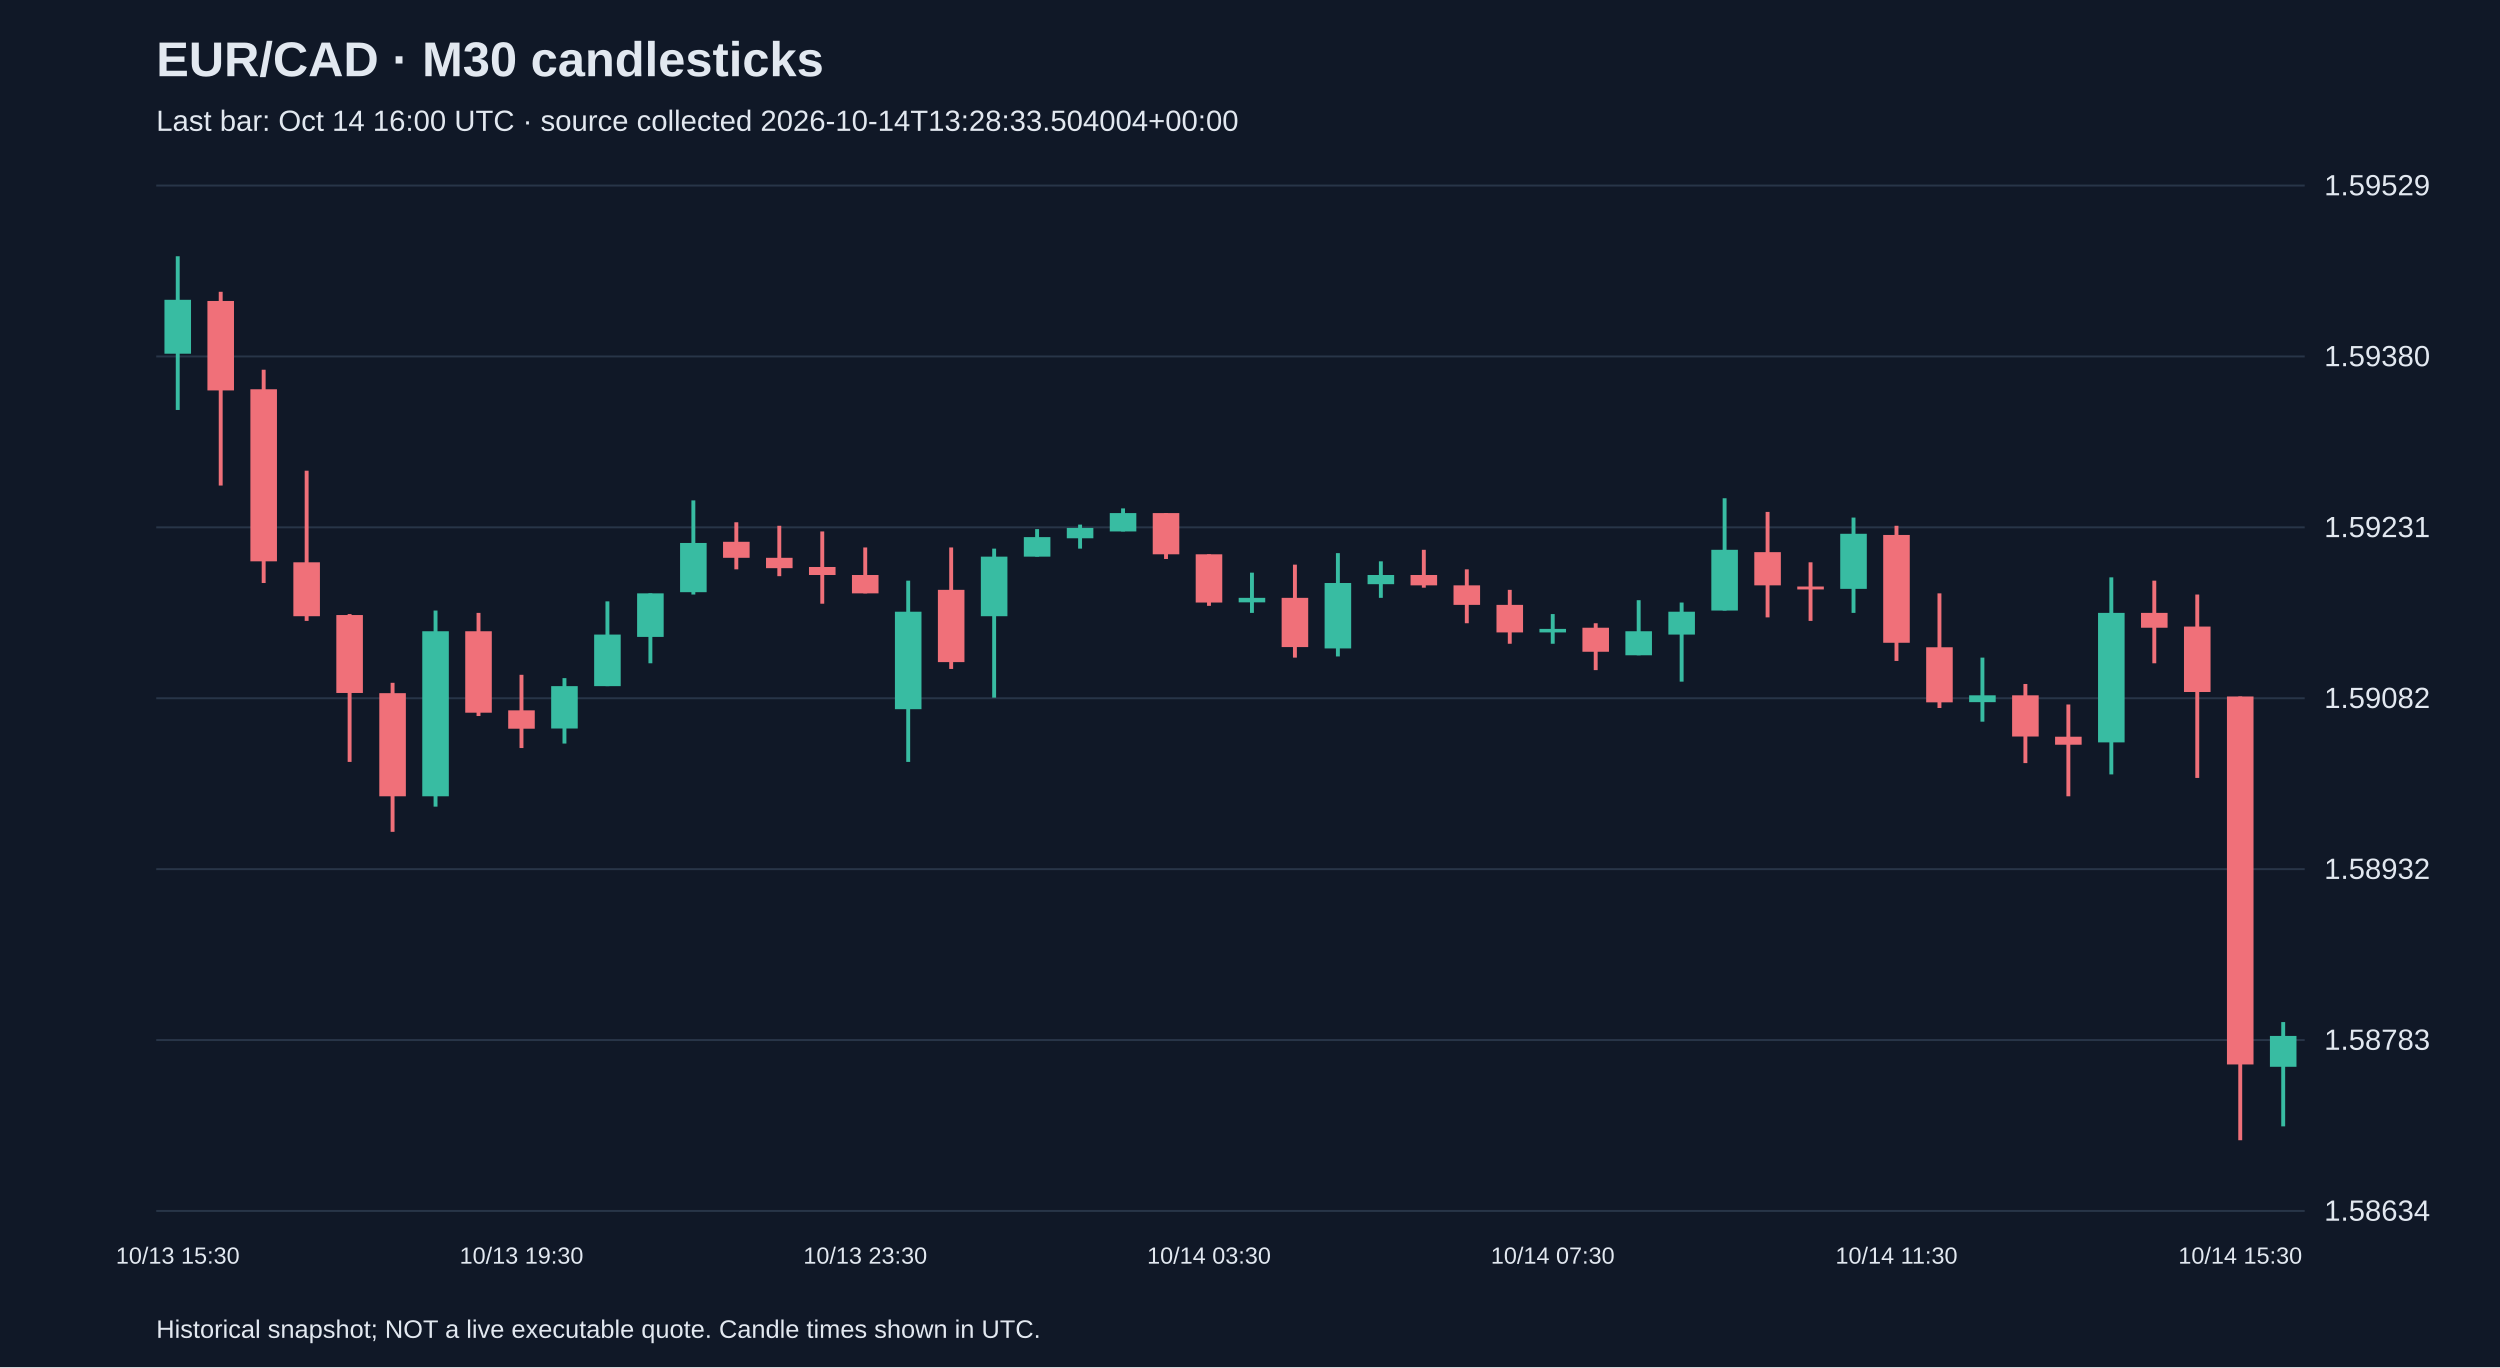
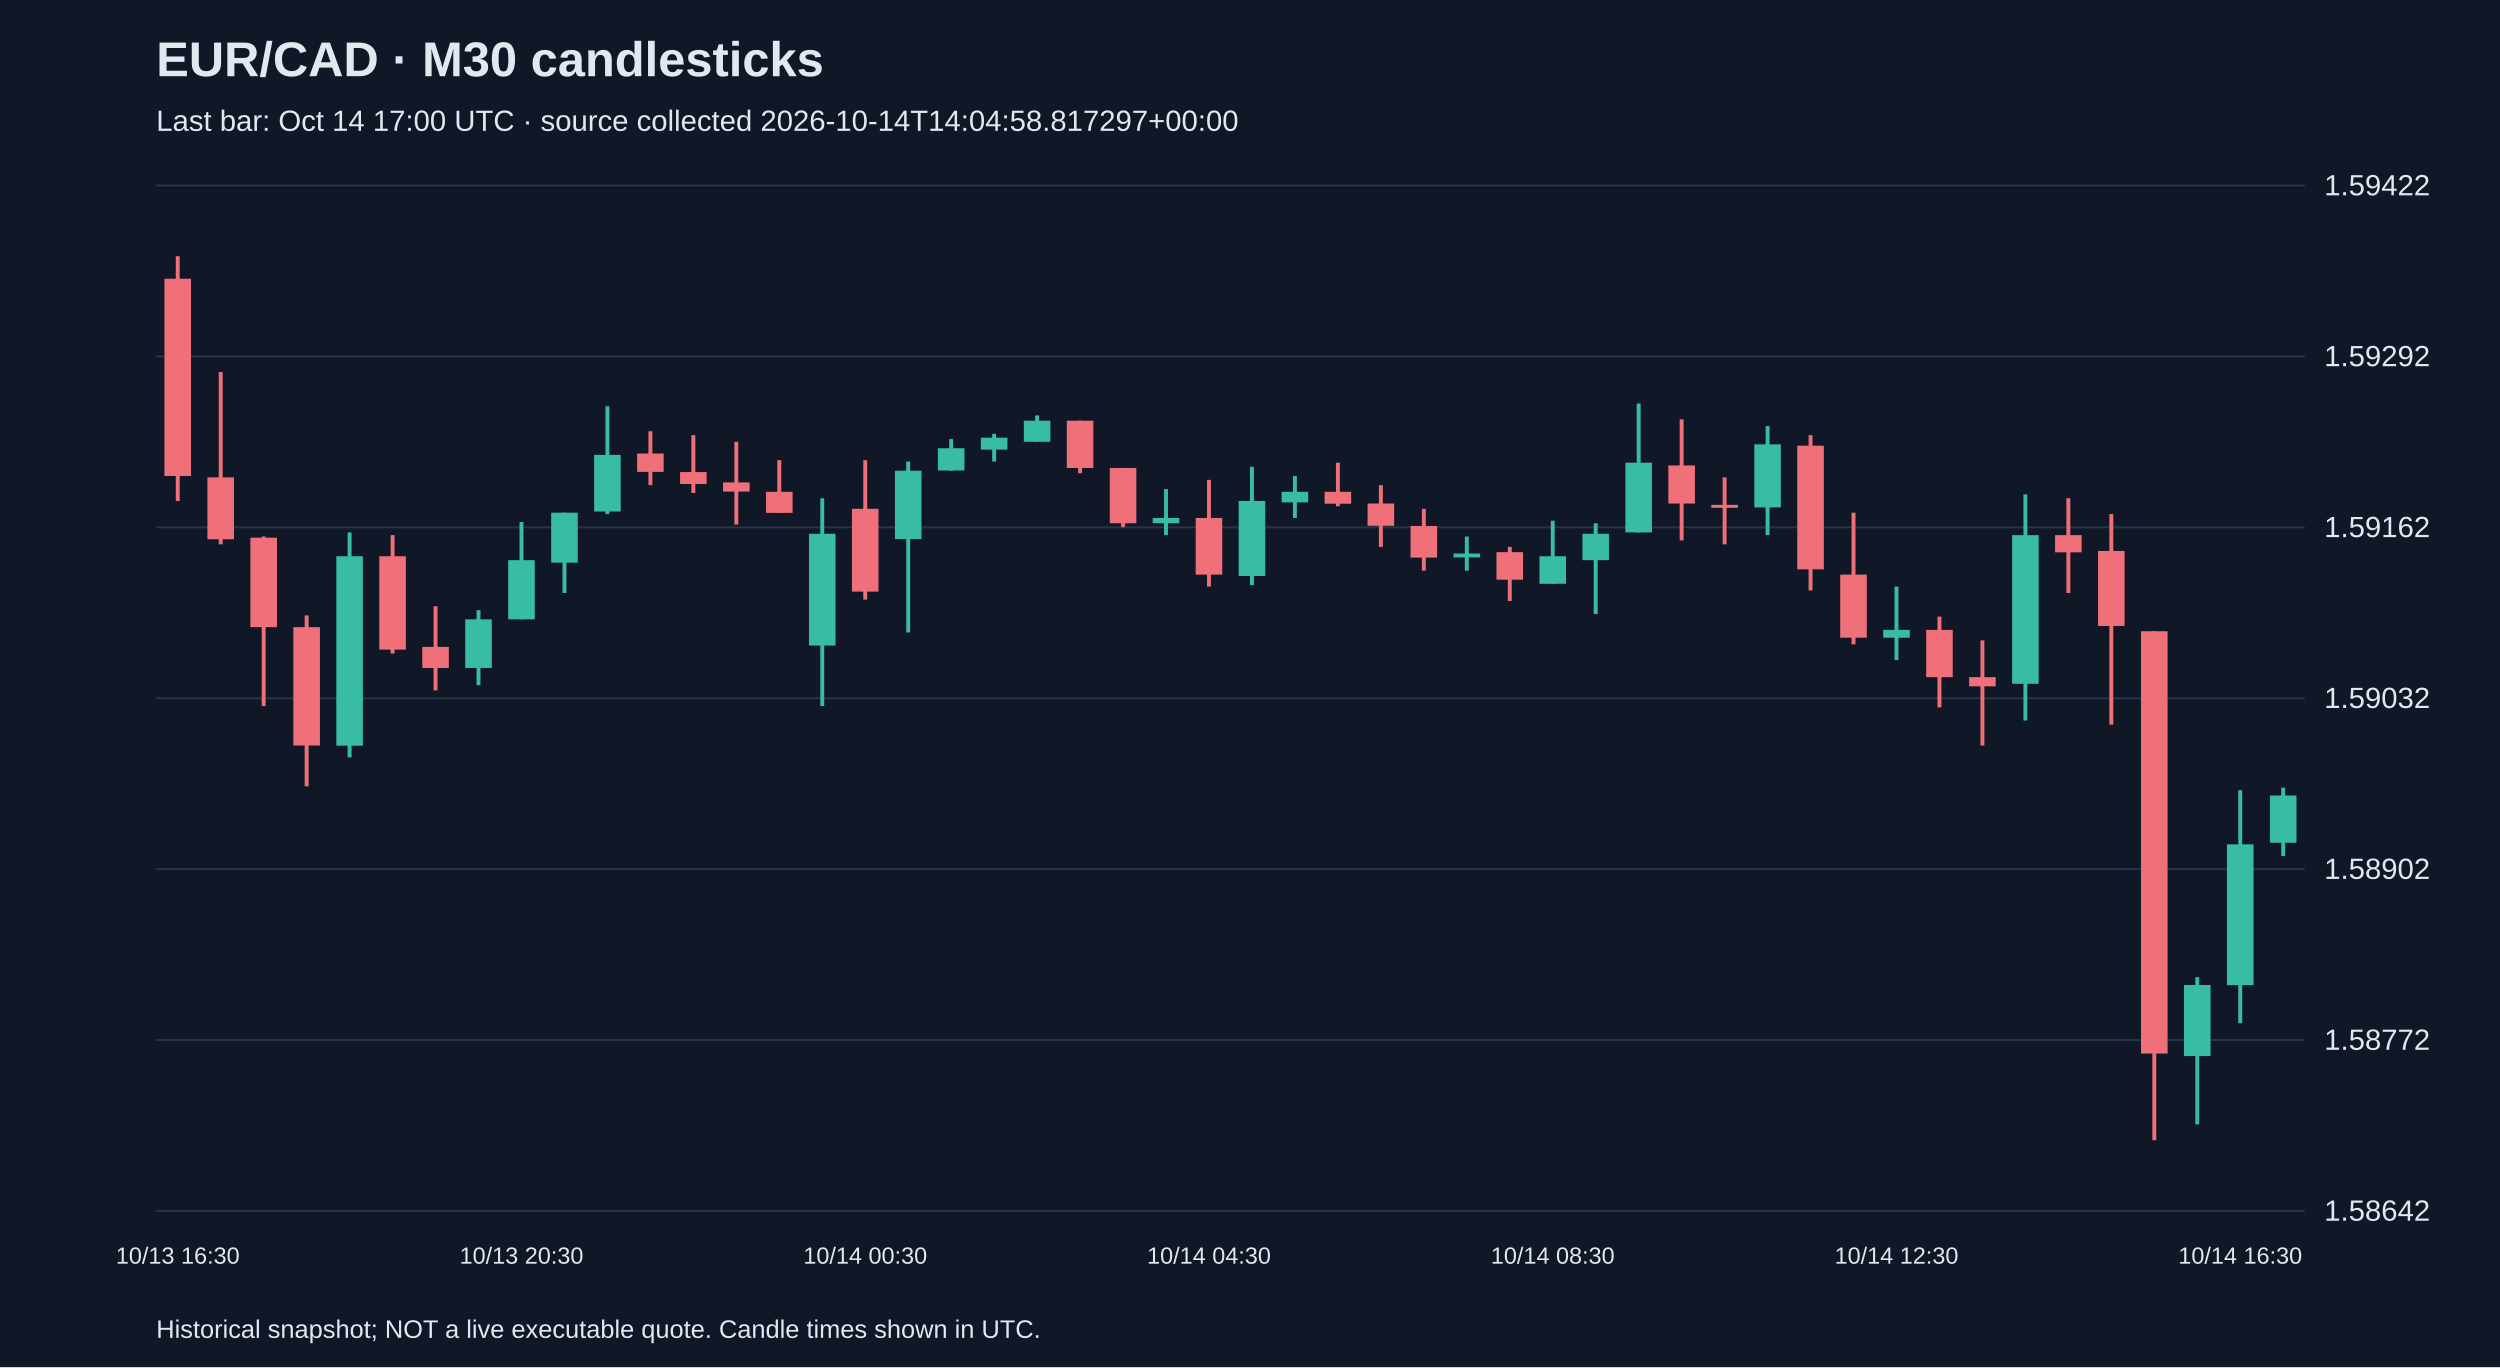
<svg xmlns="http://www.w3.org/2000/svg" viewBox="0 0 1280 700">
  <rect width="100%" height="100%" fill="#101827" />
  <style>text{font-family:Arial,sans-serif;fill:#e2e8f0}</style>
  <text x="80" y="39" font-size="25" font-weight="bold">EUR/CAD · M30 candlesticks</text>
-   <text x="80" y="67" font-size="15" fill="#a6b1c5">Last bar: Oct 14 16:00 UTC · source collected 2026-10-14T13:28:33.504004+00:00</text>
+   <text x="80" y="67" font-size="15" fill="#a6b1c5">Last bar: Oct 14 17:00 UTC · source collected 2026-10-14T14:04:58.817297+00:00</text>
  <line x1="80" y1="620.0" x2="1180" y2="620.0" stroke="#283548" />
-   <text x="1190" y="625.0" font-size="15">1.58634</text>
+   <text x="1190" y="625.0" font-size="15">1.58642</text>
  <line x1="80" y1="532.5" x2="1180" y2="532.5" stroke="#283548" />
-   <text x="1190" y="537.5" font-size="15">1.58783</text>
+   <text x="1190" y="537.5" font-size="15">1.58772</text>
  <line x1="80" y1="445.0" x2="1180" y2="445.0" stroke="#283548" />
-   <text x="1190" y="450.0" font-size="15">1.58932</text>
+   <text x="1190" y="450.0" font-size="15">1.58902</text>
  <line x1="80" y1="357.5" x2="1180" y2="357.5" stroke="#283548" />
-   <text x="1190" y="362.5" font-size="15">1.59082</text>
+   <text x="1190" y="362.5" font-size="15">1.59032</text>
  <line x1="80" y1="270.0" x2="1180" y2="270.0" stroke="#283548" />
-   <text x="1190" y="275.0" font-size="15">1.59231</text>
+   <text x="1190" y="275.0" font-size="15">1.59162</text>
  <line x1="80" y1="182.5" x2="1180" y2="182.5" stroke="#283548" />
-   <text x="1190" y="187.5" font-size="15">1.59380</text>
+   <text x="1190" y="187.5" font-size="15">1.59292</text>
  <line x1="80" y1="95.0" x2="1180" y2="95.0" stroke="#283548" />
-   <text x="1190" y="100.0" font-size="15">1.59529</text>
-   <line x1="91.0" y1="131.2" x2="91.0" y2="209.9" stroke="#38bca2" stroke-width="2" />
-   <rect x="84.2" y="153.5" width="13.6" height="27.6" fill="#38bca2" />
-   <text x="91.0" y="647" text-anchor="middle" font-size="12">10/13 15:30</text>
-   <line x1="113.0" y1="149.4" x2="113.0" y2="248.6" stroke="#f07079" stroke-width="2" />
-   <rect x="106.2" y="154.1" width="13.6" height="45.8" fill="#f07079" />
-   <line x1="135.0" y1="189.3" x2="135.0" y2="298.5" stroke="#f07079" stroke-width="2" />
-   <rect x="128.2" y="199.3" width="13.6" height="88.1" fill="#f07079" />
-   <line x1="157.0" y1="241.0" x2="157.0" y2="317.9" stroke="#f07079" stroke-width="2" />
-   <rect x="150.2" y="287.9" width="13.6" height="27.6" fill="#f07079" />
-   <line x1="179.0" y1="314.4" x2="179.0" y2="390.1" stroke="#f07079" stroke-width="2" />
-   <rect x="172.2" y="314.9" width="13.6" height="39.9" fill="#f07079" />
-   <line x1="201.0" y1="349.6" x2="201.0" y2="425.9" stroke="#f07079" stroke-width="2" />
-   <rect x="194.2" y="354.9" width="13.6" height="52.8" fill="#f07079" />
-   <line x1="223.0" y1="312.6" x2="223.0" y2="413.0" stroke="#38bca2" stroke-width="2" />
-   <rect x="216.2" y="323.2" width="13.6" height="84.5" fill="#38bca2" />
-   <line x1="245.0" y1="313.8" x2="245.0" y2="366.6" stroke="#f07079" stroke-width="2" />
-   <rect x="238.2" y="323.2" width="13.6" height="41.7" fill="#f07079" />
-   <line x1="267.0" y1="345.5" x2="267.0" y2="383.0" stroke="#f07079" stroke-width="2" />
-   <rect x="260.2" y="363.7" width="13.6" height="9.4" fill="#f07079" />
-   <text x="267.0" y="647" text-anchor="middle" font-size="12">10/13 19:30</text>
-   <line x1="289.0" y1="347.2" x2="289.0" y2="380.7" stroke="#38bca2" stroke-width="2" />
-   <rect x="282.2" y="351.3" width="13.6" height="21.7" fill="#38bca2" />
-   <line x1="311.0" y1="307.9" x2="311.0" y2="351.3" stroke="#38bca2" stroke-width="2" />
-   <rect x="304.2" y="324.9" width="13.6" height="26.4" fill="#38bca2" />
-   <line x1="333.0" y1="303.8" x2="333.0" y2="339.6" stroke="#38bca2" stroke-width="2" />
-   <rect x="326.2" y="303.8" width="13.6" height="22.3" fill="#38bca2" />
-   <line x1="355.0" y1="256.2" x2="355.0" y2="304.4" stroke="#38bca2" stroke-width="2" />
-   <rect x="348.2" y="278.0" width="13.6" height="25.2" fill="#38bca2" />
-   <line x1="377.0" y1="267.4" x2="377.0" y2="291.5" stroke="#f07079" stroke-width="2" />
-   <rect x="370.2" y="277.4" width="13.6" height="8.2" fill="#f07079" />
-   <line x1="399.0" y1="269.2" x2="399.0" y2="295.0" stroke="#f07079" stroke-width="2" />
-   <rect x="392.2" y="285.6" width="13.6" height="5.3" fill="#f07079" />
-   <line x1="421.0" y1="272.1" x2="421.0" y2="309.1" stroke="#f07079" stroke-width="2" />
-   <rect x="414.2" y="290.3" width="13.6" height="4.1" fill="#f07079" />
-   <line x1="443.0" y1="280.3" x2="443.0" y2="303.8" stroke="#f07079" stroke-width="2" />
-   <rect x="436.2" y="294.4" width="13.6" height="9.4" fill="#f07079" />
-   <text x="443.0" y="647" text-anchor="middle" font-size="12">10/13 23:30</text>
-   <line x1="465.0" y1="297.3" x2="465.0" y2="390.1" stroke="#38bca2" stroke-width="2" />
-   <rect x="458.2" y="313.2" width="13.6" height="49.9" fill="#38bca2" />
-   <line x1="487.0" y1="280.3" x2="487.0" y2="342.5" stroke="#f07079" stroke-width="2" />
-   <rect x="480.2" y="302.0" width="13.6" height="37.0" fill="#f07079" />
-   <line x1="509.0" y1="280.9" x2="509.0" y2="357.2" stroke="#38bca2" stroke-width="2" />
-   <rect x="502.2" y="285.0" width="13.6" height="30.5" fill="#38bca2" />
-   <line x1="531.0" y1="270.9" x2="531.0" y2="285.0" stroke="#38bca2" stroke-width="2" />
-   <rect x="524.2" y="275.0" width="13.6" height="10.0" fill="#38bca2" />
-   <line x1="553.0" y1="268.6" x2="553.0" y2="280.9" stroke="#38bca2" stroke-width="2" />
-   <rect x="546.2" y="270.3" width="13.6" height="5.3" fill="#38bca2" />
-   <line x1="575.0" y1="260.3" x2="575.0" y2="272.1" stroke="#38bca2" stroke-width="2" />
-   <rect x="568.2" y="262.7" width="13.6" height="9.4" fill="#38bca2" />
-   <line x1="597.0" y1="262.7" x2="597.0" y2="286.2" stroke="#f07079" stroke-width="2" />
-   <rect x="590.2" y="262.7" width="13.6" height="21.1" fill="#f07079" />
-   <line x1="619.0" y1="283.8" x2="619.0" y2="310.2" stroke="#f07079" stroke-width="2" />
-   <rect x="612.2" y="283.8" width="13.6" height="24.7" fill="#f07079" />
-   <text x="619.0" y="647" text-anchor="middle" font-size="12">10/14 03:30</text>
-   <line x1="641.0" y1="293.2" x2="641.0" y2="313.8" stroke="#38bca2" stroke-width="2" />
-   <rect x="634.2" y="306.1" width="13.6" height="2.3" fill="#38bca2" />
-   <line x1="663.0" y1="289.1" x2="663.0" y2="336.7" stroke="#f07079" stroke-width="2" />
-   <rect x="656.2" y="306.1" width="13.6" height="25.2" fill="#f07079" />
-   <line x1="685.0" y1="283.2" x2="685.0" y2="336.1" stroke="#38bca2" stroke-width="2" />
-   <rect x="678.2" y="298.5" width="13.6" height="33.5" fill="#38bca2" />
-   <line x1="707.0" y1="287.4" x2="707.0" y2="306.1" stroke="#38bca2" stroke-width="2" />
-   <rect x="700.2" y="294.4" width="13.6" height="4.7" fill="#38bca2" />
-   <line x1="729.0" y1="281.5" x2="729.0" y2="300.9" stroke="#f07079" stroke-width="2" />
-   <rect x="722.2" y="294.4" width="13.6" height="5.3" fill="#f07079" />
-   <line x1="751.0" y1="291.5" x2="751.0" y2="319.1" stroke="#f07079" stroke-width="2" />
-   <rect x="744.2" y="299.7" width="13.6" height="10.0" fill="#f07079" />
-   <line x1="773.0" y1="302.0" x2="773.0" y2="329.6" stroke="#f07079" stroke-width="2" />
-   <rect x="766.2" y="309.7" width="13.6" height="14.1" fill="#f07079" />
-   <line x1="795.0" y1="314.4" x2="795.0" y2="329.6" stroke="#38bca2" stroke-width="2" />
-   <rect x="788.2" y="322.0" width="13.6" height="1.8" fill="#38bca2" />
-   <text x="795.0" y="647" text-anchor="middle" font-size="12">10/14 07:30</text>
-   <line x1="817.0" y1="319.1" x2="817.0" y2="343.1" stroke="#f07079" stroke-width="2" />
-   <rect x="810.2" y="321.4" width="13.6" height="12.3" fill="#f07079" />
-   <line x1="839.0" y1="307.3" x2="839.0" y2="335.5" stroke="#38bca2" stroke-width="2" />
-   <rect x="832.2" y="323.2" width="13.6" height="12.3" fill="#38bca2" />
-   <line x1="861.0" y1="308.5" x2="861.0" y2="349.0" stroke="#38bca2" stroke-width="2" />
-   <rect x="854.2" y="313.2" width="13.6" height="11.7" fill="#38bca2" />
-   <line x1="883.0" y1="255.1" x2="883.0" y2="312.6" stroke="#38bca2" stroke-width="2" />
-   <rect x="876.2" y="281.5" width="13.6" height="31.1" fill="#38bca2" />
-   <line x1="905.0" y1="262.1" x2="905.0" y2="316.1" stroke="#f07079" stroke-width="2" />
-   <rect x="898.2" y="282.7" width="13.6" height="17.0" fill="#f07079" />
-   <line x1="927.0" y1="287.9" x2="927.0" y2="317.9" stroke="#f07079" stroke-width="2" />
-   <rect x="920.2" y="300.3" width="13.6" height="1.5" fill="#f07079" />
-   <line x1="949.0" y1="265.0" x2="949.0" y2="313.8" stroke="#38bca2" stroke-width="2" />
-   <rect x="942.2" y="273.3" width="13.6" height="28.2" fill="#38bca2" />
-   <line x1="971.0" y1="269.2" x2="971.0" y2="338.4" stroke="#f07079" stroke-width="2" />
-   <rect x="964.2" y="273.9" width="13.6" height="55.2" fill="#f07079" />
-   <text x="971.0" y="647" text-anchor="middle" font-size="12">10/14 11:30</text>
-   <line x1="993.0" y1="303.8" x2="993.0" y2="362.5" stroke="#f07079" stroke-width="2" />
-   <rect x="986.2" y="331.4" width="13.6" height="28.2" fill="#f07079" />
-   <line x1="1015.0" y1="336.7" x2="1015.0" y2="369.5" stroke="#38bca2" stroke-width="2" />
-   <rect x="1008.2" y="356.0" width="13.6" height="3.5" fill="#38bca2" />
-   <line x1="1037.0" y1="350.2" x2="1037.0" y2="390.7" stroke="#f07079" stroke-width="2" />
-   <rect x="1030.2" y="356.0" width="13.6" height="21.1" fill="#f07079" />
-   <line x1="1059.0" y1="360.7" x2="1059.0" y2="407.7" stroke="#f07079" stroke-width="2" />
-   <rect x="1052.2" y="377.2" width="13.6" height="4.1" fill="#f07079" />
-   <line x1="1081.0" y1="295.6" x2="1081.0" y2="396.5" stroke="#38bca2" stroke-width="2" />
-   <rect x="1074.2" y="313.8" width="13.6" height="66.3" fill="#38bca2" />
-   <line x1="1103.0" y1="297.3" x2="1103.0" y2="339.6" stroke="#f07079" stroke-width="2" />
-   <rect x="1096.2" y="313.8" width="13.6" height="7.6" fill="#f07079" />
-   <line x1="1125.0" y1="304.4" x2="1125.0" y2="398.3" stroke="#f07079" stroke-width="2" />
-   <rect x="1118.2" y="320.8" width="13.6" height="33.5" fill="#f07079" />
-   <line x1="1147.0" y1="356.6" x2="1147.0" y2="583.8" stroke="#f07079" stroke-width="2" />
-   <rect x="1140.2" y="356.6" width="13.6" height="188.4" fill="#f07079" />
-   <text x="1147.0" y="647" text-anchor="middle" font-size="12">10/14 15:30</text>
-   <line x1="1169.0" y1="523.3" x2="1169.0" y2="576.7" stroke="#38bca2" stroke-width="2" />
-   <rect x="1162.2" y="530.4" width="13.6" height="15.8" fill="#38bca2" />
+   <text x="1190" y="100.0" font-size="15">1.59422</text>
+   <line x1="91.0" y1="131.2" x2="91.0" y2="256.5" stroke="#f07079" stroke-width="2" />
+   <rect x="84.2" y="142.7" width="13.6" height="101.0" fill="#f07079" />
+   <text x="91.0" y="647" text-anchor="middle" font-size="12">10/13 16:30</text>
+   <line x1="113.0" y1="190.5" x2="113.0" y2="278.7" stroke="#f07079" stroke-width="2" />
+   <rect x="106.2" y="244.4" width="13.6" height="31.7" fill="#f07079" />
+   <line x1="135.0" y1="274.7" x2="135.0" y2="361.5" stroke="#f07079" stroke-width="2" />
+   <rect x="128.2" y="275.3" width="13.6" height="45.8" fill="#f07079" />
+   <line x1="157.0" y1="315.1" x2="157.0" y2="402.6" stroke="#f07079" stroke-width="2" />
+   <rect x="150.2" y="321.1" width="13.6" height="60.6" fill="#f07079" />
+   <line x1="179.0" y1="272.6" x2="179.0" y2="387.8" stroke="#38bca2" stroke-width="2" />
+   <rect x="172.2" y="284.8" width="13.6" height="97.0" fill="#38bca2" />
+   <line x1="201.0" y1="274.0" x2="201.0" y2="334.6" stroke="#f07079" stroke-width="2" />
+   <rect x="194.2" y="284.8" width="13.6" height="47.8" fill="#f07079" />
+   <line x1="223.0" y1="310.4" x2="223.0" y2="353.5" stroke="#f07079" stroke-width="2" />
+   <rect x="216.2" y="331.2" width="13.6" height="10.8" fill="#f07079" />
+   <line x1="245.0" y1="312.4" x2="245.0" y2="350.8" stroke="#38bca2" stroke-width="2" />
+   <rect x="238.2" y="317.1" width="13.6" height="24.9" fill="#38bca2" />
+   <line x1="267.0" y1="267.3" x2="267.0" y2="317.1" stroke="#38bca2" stroke-width="2" />
+   <rect x="260.2" y="286.8" width="13.6" height="30.3" fill="#38bca2" />
+   <text x="267.0" y="647" text-anchor="middle" font-size="12">10/13 20:30</text>
+   <line x1="289.0" y1="262.5" x2="289.0" y2="303.6" stroke="#38bca2" stroke-width="2" />
+   <rect x="282.2" y="262.5" width="13.6" height="25.6" fill="#38bca2" />
+   <line x1="311.0" y1="208.0" x2="311.0" y2="263.2" stroke="#38bca2" stroke-width="2" />
+   <rect x="304.2" y="232.9" width="13.6" height="29.0" fill="#38bca2" />
+   <line x1="333.0" y1="220.8" x2="333.0" y2="248.4" stroke="#f07079" stroke-width="2" />
+   <rect x="326.2" y="232.2" width="13.6" height="9.4" fill="#f07079" />
+   <line x1="355.0" y1="222.8" x2="355.0" y2="252.4" stroke="#f07079" stroke-width="2" />
+   <rect x="348.2" y="241.7" width="13.6" height="6.1" fill="#f07079" />
+   <line x1="377.0" y1="226.2" x2="377.0" y2="268.6" stroke="#f07079" stroke-width="2" />
+   <rect x="370.2" y="247.0" width="13.6" height="4.7" fill="#f07079" />
+   <line x1="399.0" y1="235.6" x2="399.0" y2="262.5" stroke="#f07079" stroke-width="2" />
+   <rect x="392.2" y="251.8" width="13.6" height="10.8" fill="#f07079" />
+   <line x1="421.0" y1="255.1" x2="421.0" y2="361.5" stroke="#38bca2" stroke-width="2" />
+   <rect x="414.2" y="273.3" width="13.6" height="57.2" fill="#38bca2" />
+   <line x1="443.0" y1="235.6" x2="443.0" y2="307.0" stroke="#f07079" stroke-width="2" />
+   <rect x="436.2" y="260.5" width="13.6" height="42.4" fill="#f07079" />
+   <text x="443.0" y="647" text-anchor="middle" font-size="12">10/14 00:30</text>
+   <line x1="465.0" y1="236.3" x2="465.0" y2="323.8" stroke="#38bca2" stroke-width="2" />
+   <rect x="458.2" y="241.0" width="13.6" height="35.0" fill="#38bca2" />
+   <line x1="487.0" y1="224.8" x2="487.0" y2="241.0" stroke="#38bca2" stroke-width="2" />
+   <rect x="480.2" y="229.5" width="13.6" height="11.4" fill="#38bca2" />
+   <line x1="509.0" y1="222.1" x2="509.0" y2="236.3" stroke="#38bca2" stroke-width="2" />
+   <rect x="502.2" y="224.1" width="13.6" height="6.1" fill="#38bca2" />
+   <line x1="531.0" y1="212.7" x2="531.0" y2="226.2" stroke="#38bca2" stroke-width="2" />
+   <rect x="524.2" y="215.4" width="13.6" height="10.8" fill="#38bca2" />
+   <line x1="553.0" y1="215.4" x2="553.0" y2="242.3" stroke="#f07079" stroke-width="2" />
+   <rect x="546.2" y="215.4" width="13.6" height="24.2" fill="#f07079" />
+   <line x1="575.0" y1="239.6" x2="575.0" y2="269.9" stroke="#f07079" stroke-width="2" />
+   <rect x="568.2" y="239.6" width="13.6" height="28.3" fill="#f07079" />
+   <line x1="597.0" y1="250.4" x2="597.0" y2="274.0" stroke="#38bca2" stroke-width="2" />
+   <rect x="590.2" y="265.2" width="13.6" height="2.7" fill="#38bca2" />
+   <line x1="619.0" y1="245.7" x2="619.0" y2="300.3" stroke="#f07079" stroke-width="2" />
+   <rect x="612.2" y="265.2" width="13.6" height="29.0" fill="#f07079" />
+   <text x="619.0" y="647" text-anchor="middle" font-size="12">10/14 04:30</text>
+   <line x1="641.0" y1="239.0" x2="641.0" y2="299.6" stroke="#38bca2" stroke-width="2" />
+   <rect x="634.2" y="256.5" width="13.6" height="38.4" fill="#38bca2" />
+   <line x1="663.0" y1="243.7" x2="663.0" y2="265.2" stroke="#38bca2" stroke-width="2" />
+   <rect x="656.2" y="251.8" width="13.6" height="5.4" fill="#38bca2" />
+   <line x1="685.0" y1="236.9" x2="685.0" y2="259.2" stroke="#f07079" stroke-width="2" />
+   <rect x="678.2" y="251.8" width="13.6" height="6.1" fill="#f07079" />
+   <line x1="707.0" y1="248.4" x2="707.0" y2="280.0" stroke="#f07079" stroke-width="2" />
+   <rect x="700.2" y="257.8" width="13.6" height="11.4" fill="#f07079" />
+   <line x1="729.0" y1="260.5" x2="729.0" y2="292.2" stroke="#f07079" stroke-width="2" />
+   <rect x="722.2" y="269.3" width="13.6" height="16.2" fill="#f07079" />
+   <line x1="751.0" y1="274.7" x2="751.0" y2="292.2" stroke="#38bca2" stroke-width="2" />
+   <rect x="744.2" y="283.4" width="13.6" height="2.0" fill="#38bca2" />
+   <line x1="773.0" y1="280.0" x2="773.0" y2="307.7" stroke="#f07079" stroke-width="2" />
+   <rect x="766.2" y="282.7" width="13.6" height="14.1" fill="#f07079" />
+   <line x1="795.0" y1="266.6" x2="795.0" y2="298.9" stroke="#38bca2" stroke-width="2" />
+   <rect x="788.2" y="284.8" width="13.6" height="14.1" fill="#38bca2" />
+   <text x="795.0" y="647" text-anchor="middle" font-size="12">10/14 08:30</text>
+   <line x1="817.0" y1="267.9" x2="817.0" y2="314.4" stroke="#38bca2" stroke-width="2" />
+   <rect x="810.2" y="273.3" width="13.6" height="13.5" fill="#38bca2" />
+   <line x1="839.0" y1="206.6" x2="839.0" y2="272.6" stroke="#38bca2" stroke-width="2" />
+   <rect x="832.2" y="236.9" width="13.6" height="35.7" fill="#38bca2" />
+   <line x1="861.0" y1="214.7" x2="861.0" y2="276.7" stroke="#f07079" stroke-width="2" />
+   <rect x="854.2" y="238.3" width="13.6" height="19.5" fill="#f07079" />
+   <line x1="883.0" y1="244.4" x2="883.0" y2="278.7" stroke="#f07079" stroke-width="2" />
+   <rect x="876.2" y="258.5" width="13.6" height="1.5" fill="#f07079" />
+   <line x1="905.0" y1="218.1" x2="905.0" y2="274.0" stroke="#38bca2" stroke-width="2" />
+   <rect x="898.2" y="227.5" width="13.6" height="32.3" fill="#38bca2" />
+   <line x1="927.0" y1="222.8" x2="927.0" y2="302.3" stroke="#f07079" stroke-width="2" />
+   <rect x="920.2" y="228.2" width="13.6" height="63.3" fill="#f07079" />
+   <line x1="949.0" y1="262.5" x2="949.0" y2="329.9" stroke="#f07079" stroke-width="2" />
+   <rect x="942.2" y="294.2" width="13.6" height="32.3" fill="#f07079" />
+   <line x1="971.0" y1="300.3" x2="971.0" y2="338.0" stroke="#38bca2" stroke-width="2" />
+   <rect x="964.2" y="322.5" width="13.6" height="4.0" fill="#38bca2" />
+   <text x="971.0" y="647" text-anchor="middle" font-size="12">10/14 12:30</text>
+   <line x1="993.0" y1="315.7" x2="993.0" y2="362.2" stroke="#f07079" stroke-width="2" />
+   <rect x="986.2" y="322.5" width="13.6" height="24.2" fill="#f07079" />
+   <line x1="1015.0" y1="327.9" x2="1015.0" y2="381.7" stroke="#f07079" stroke-width="2" />
+   <rect x="1008.2" y="346.7" width="13.6" height="4.7" fill="#f07079" />
+   <line x1="1037.0" y1="253.1" x2="1037.0" y2="368.9" stroke="#38bca2" stroke-width="2" />
+   <rect x="1030.2" y="274.0" width="13.6" height="76.1" fill="#38bca2" />
+   <line x1="1059.0" y1="255.1" x2="1059.0" y2="303.6" stroke="#f07079" stroke-width="2" />
+   <rect x="1052.2" y="274.0" width="13.6" height="8.8" fill="#f07079" />
+   <line x1="1081.0" y1="263.2" x2="1081.0" y2="371.0" stroke="#f07079" stroke-width="2" />
+   <rect x="1074.2" y="282.1" width="13.6" height="38.4" fill="#f07079" />
+   <line x1="1103.0" y1="323.2" x2="1103.0" y2="583.8" stroke="#f07079" stroke-width="2" />
+   <rect x="1096.2" y="323.2" width="13.6" height="216.2" fill="#f07079" />
+   <line x1="1125.0" y1="500.3" x2="1125.0" y2="575.7" stroke="#38bca2" stroke-width="2" />
+   <rect x="1118.2" y="504.3" width="13.6" height="36.4" fill="#38bca2" />
+   <line x1="1147.0" y1="404.6" x2="1147.0" y2="523.9" stroke="#38bca2" stroke-width="2" />
+   <rect x="1140.2" y="432.3" width="13.6" height="72.1" fill="#38bca2" />
+   <text x="1147.0" y="647" text-anchor="middle" font-size="12">10/14 16:30</text>
+   <line x1="1169.0" y1="403.3" x2="1169.0" y2="438.3" stroke="#38bca2" stroke-width="2" />
+   <rect x="1162.2" y="407.3" width="13.6" height="24.2" fill="#38bca2" />
  <text x="80" y="685" font-size="13">Historical snapshot; NOT a live executable quote. Candle times shown in UTC.</text>
</svg>
